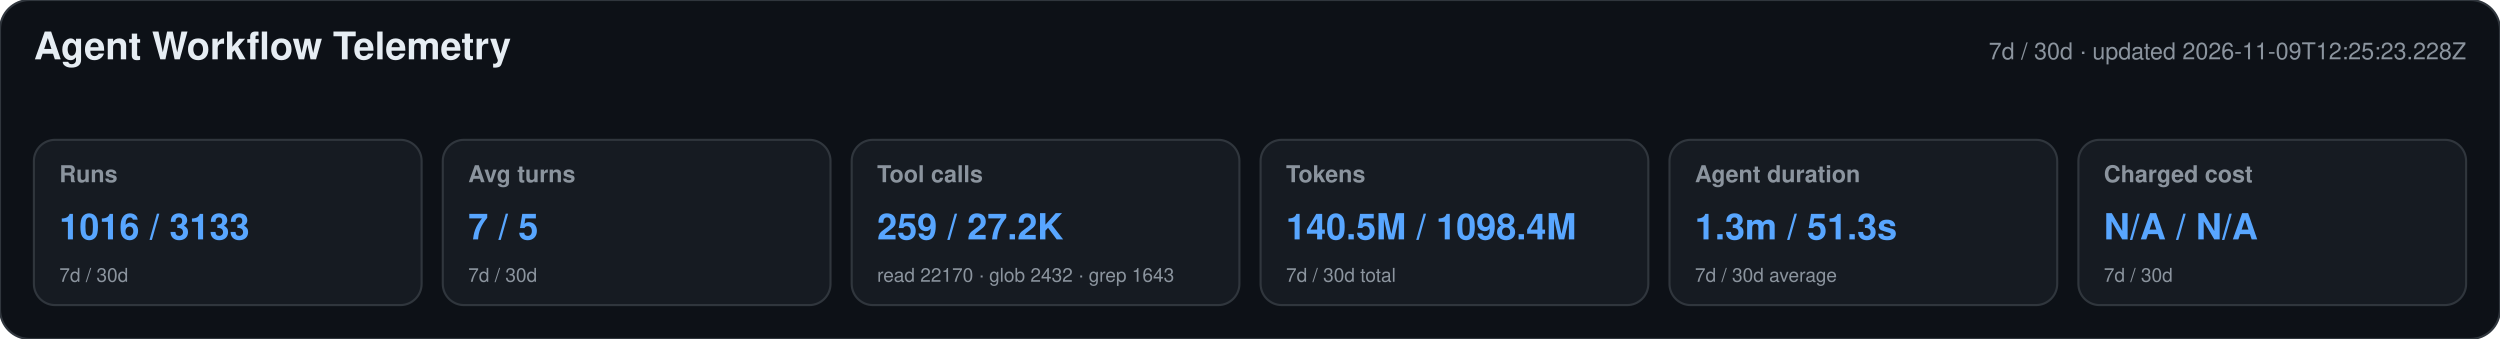
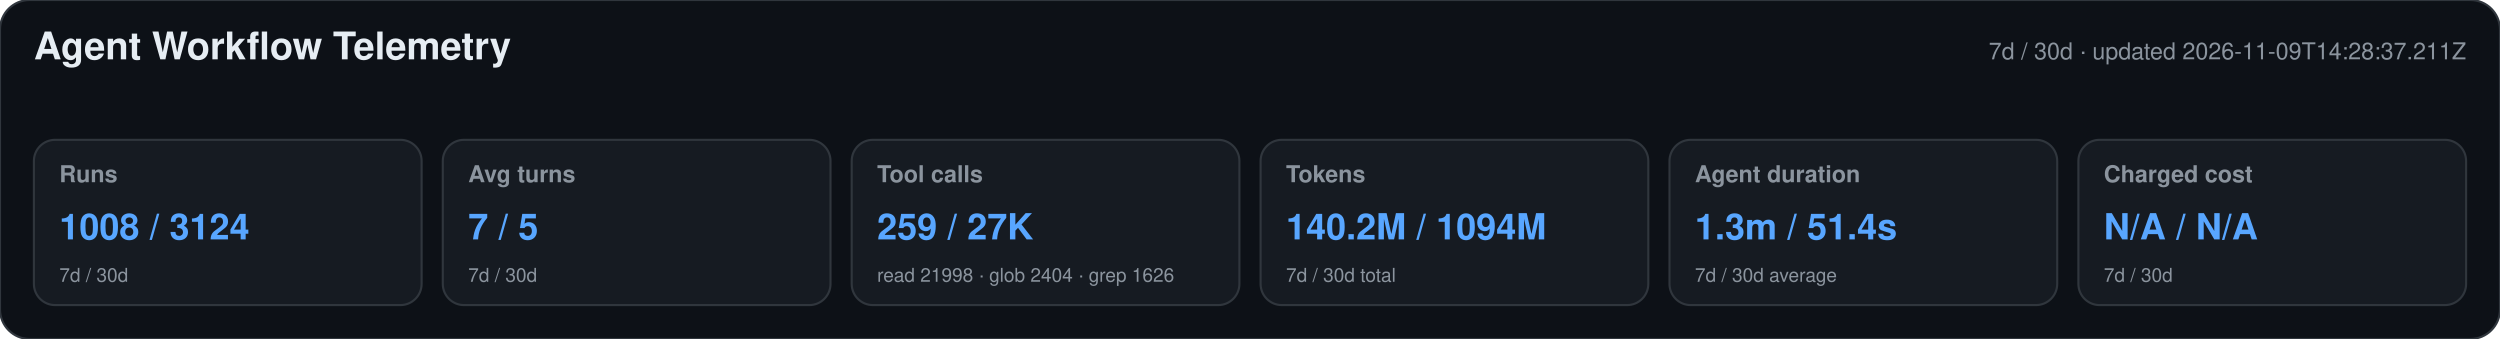
<svg xmlns="http://www.w3.org/2000/svg" width="1180" height="160" viewBox="0 0 1180 160" role="img" aria-labelledby="title desc">
  <style>text{font-family:-apple-system,BlinkMacSystemFont,"Segoe UI",Helvetica,Arial,sans-serif}.heading{font-size:18px;font-weight:650;fill:#e6edf3}.meta,.label,.secondary{fill:#8b949e}.meta,.label{font-size:11px}.label{font-weight:600}.primary{font-size:17px;font-weight:700;fill:#58a6ff}.secondary{font-size:9px}</style>
  <rect width="1180" height="160" rx="14" fill="#0d1117" stroke="#30363d" />
  <text x="16" y="28" class="heading">Agent Workflow Telemetry</text>
-   <text x="1164" y="28" text-anchor="end" class="meta">7d / 30d · updated 2026-11-09T12:25:23.228Z</text>
+   <text x="1164" y="28" text-anchor="end" class="meta">7d / 30d · updated 2026-11-09T14:28:37.211Z</text>
  <g>
    <rect x="16" y="66" width="183" height="78" rx="10" fill="#161b22" stroke="#30363d" />
    <text x="28" y="86" class="label">Runs</text>
-     <text x="28" y="113" class="primary">1016 / 3133</text>
+     <text x="28" y="113" class="primary">1008 / 3124</text>
    <text x="28" y="133" class="secondary">7d / 30d</text>
  </g>
  <g>
    <rect x="209" y="66" width="183" height="78" rx="10" fill="#161b22" stroke="#30363d" />
    <text x="221" y="86" class="label">Avg turns</text>
    <text x="221" y="113" class="primary">7 / 5</text>
    <text x="221" y="133" class="secondary">7d / 30d</text>
  </g>
  <g>
    <rect x="402" y="66" width="183" height="78" rx="10" fill="#161b22" stroke="#30363d" />
    <text x="414" y="86" class="label">Tool calls</text>
-     <text x="414" y="113" class="primary">259 / 27.2K</text>
-     <text x="414" y="133" class="secondary">read 22170 · glob 2432 · grep 1643</text>
+     <text x="414" y="113" class="primary">259 / 27K</text>
+     <text x="414" y="133" class="secondary">read 21998 · glob 2404 · grep 1626</text>
  </g>
  <g>
    <rect x="595" y="66" width="183" height="78" rx="10" fill="#161b22" stroke="#30363d" />
    <text x="607" y="86" class="label">Tokens</text>
-     <text x="607" y="113" class="primary">140.5M / 1098.4M</text>
+     <text x="607" y="113" class="primary">140.2M / 1094M</text>
    <text x="607" y="133" class="secondary">7d / 30d total</text>
  </g>
  <g>
    <rect x="788" y="66" width="183" height="78" rx="10" fill="#161b22" stroke="#30363d" />
    <text x="800" y="86" class="label">Agent duration</text>
-     <text x="800" y="113" class="primary">1.3m / 51.3s</text>
+     <text x="800" y="113" class="primary">1.3m / 51.4s</text>
    <text x="800" y="133" class="secondary">7d / 30d average</text>
  </g>
  <g>
    <rect x="981" y="66" width="183" height="78" rx="10" fill="#161b22" stroke="#30363d" />
    <text x="993" y="86" class="label">Charged cost</text>
    <text x="993" y="113" class="primary">N/A / N/A</text>
    <text x="993" y="133" class="secondary">7d / 30d</text>
  </g>
</svg>
